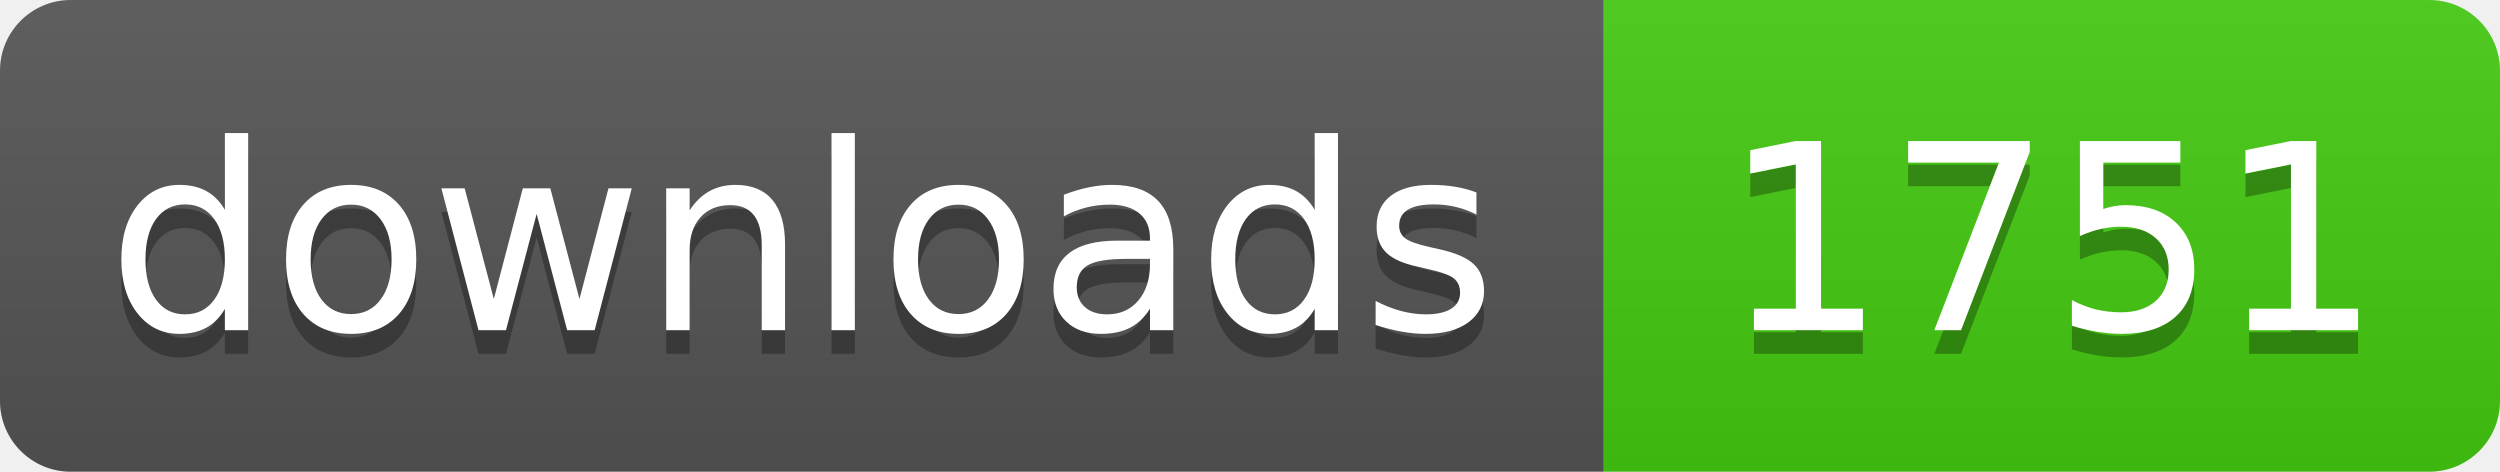
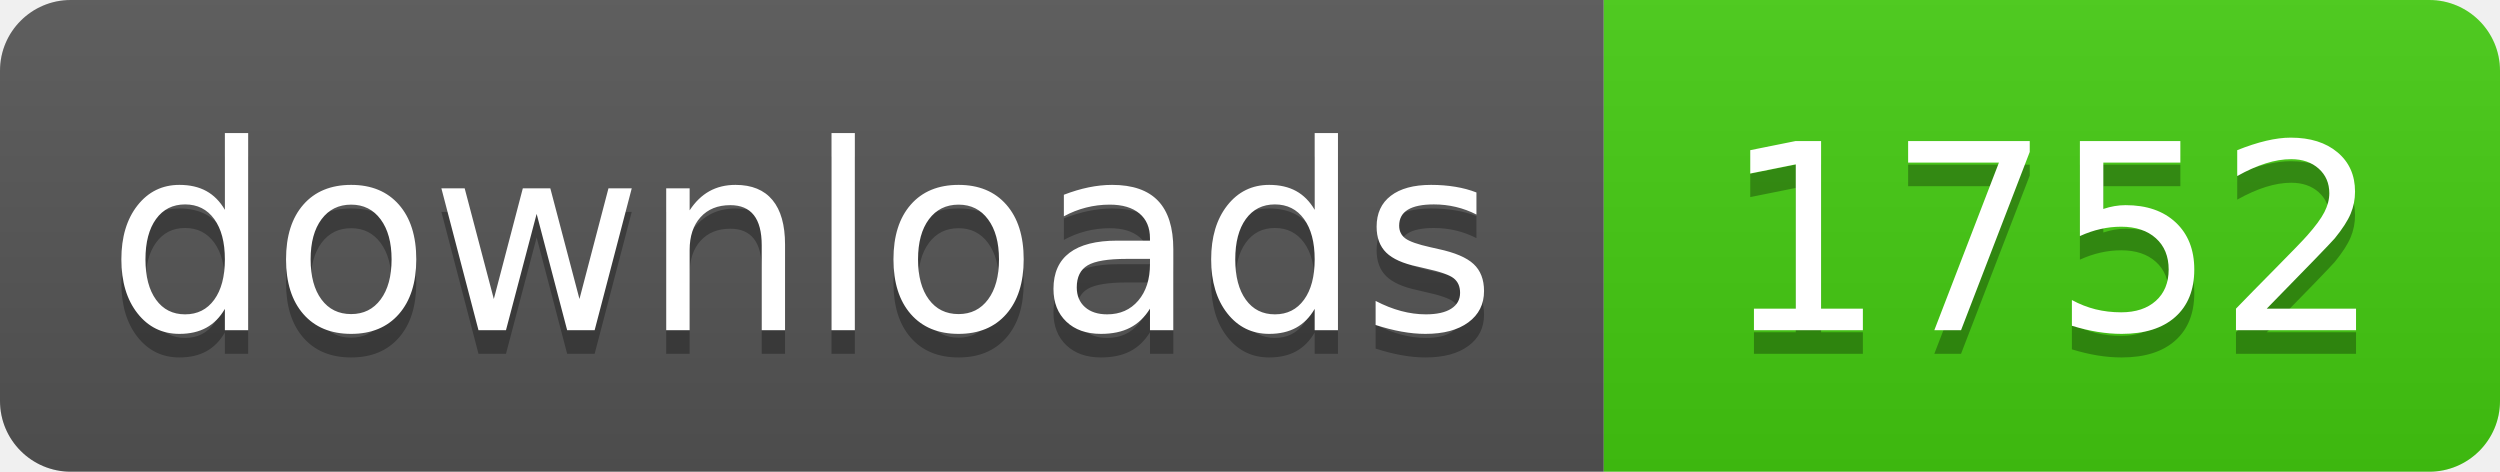
- <svg xmlns="http://www.w3.org/2000/svg" width="106" height="20" role="img" aria-label="downloads: 1751">
+ <svg xmlns="http://www.w3.org/2000/svg" width="106" height="20" role="img" aria-label="downloads: 1752">
  <linearGradient id="s" x2="0" y2="100%">
    <stop offset="0" stop-color="#bbb" stop-opacity=".1" />
    <stop offset="1" stop-opacity=".1" />
  </linearGradient>
  <clipPath id="r">
    <rect width="106" height="20" rx="3" fill="#fff" />
  </clipPath>
  <g clip-path="url(#r)">
    <rect width="68" height="20" fill="#555" />
    <rect x="68" width="38" height="20" fill="#4c1" />
    <rect width="106" height="20" fill="url(#s)" />
  </g>
  <g fill="#fff" text-anchor="middle" font-family="Verdana,Geneva,DejaVu Sans,sans-serif" text-rendering="geometricPrecision" font-size="110">
    <text aria-hidden="true" x="340" y="150" fill="#010101" fill-opacity=".3" transform="scale(.1)" textLength="560">downloads</text>
    <text x="340" y="140" transform="scale(.1)" fill="#fff" textLength="560">downloads</text>
-     <text aria-hidden="true" x="870" y="150" fill="#010101" fill-opacity=".3" transform="scale(.1)" textLength="260">1751</text>
-     <text x="870" y="140" transform="scale(.1)" fill="#fff" textLength="260">1751</text>
+     <text aria-hidden="true" x="870" y="150" fill="#010101" fill-opacity=".3" transform="scale(.1)" textLength="260">1752</text>
+     <text x="870" y="140" transform="scale(.1)" fill="#fff" textLength="260">1752</text>
  </g>
</svg>
